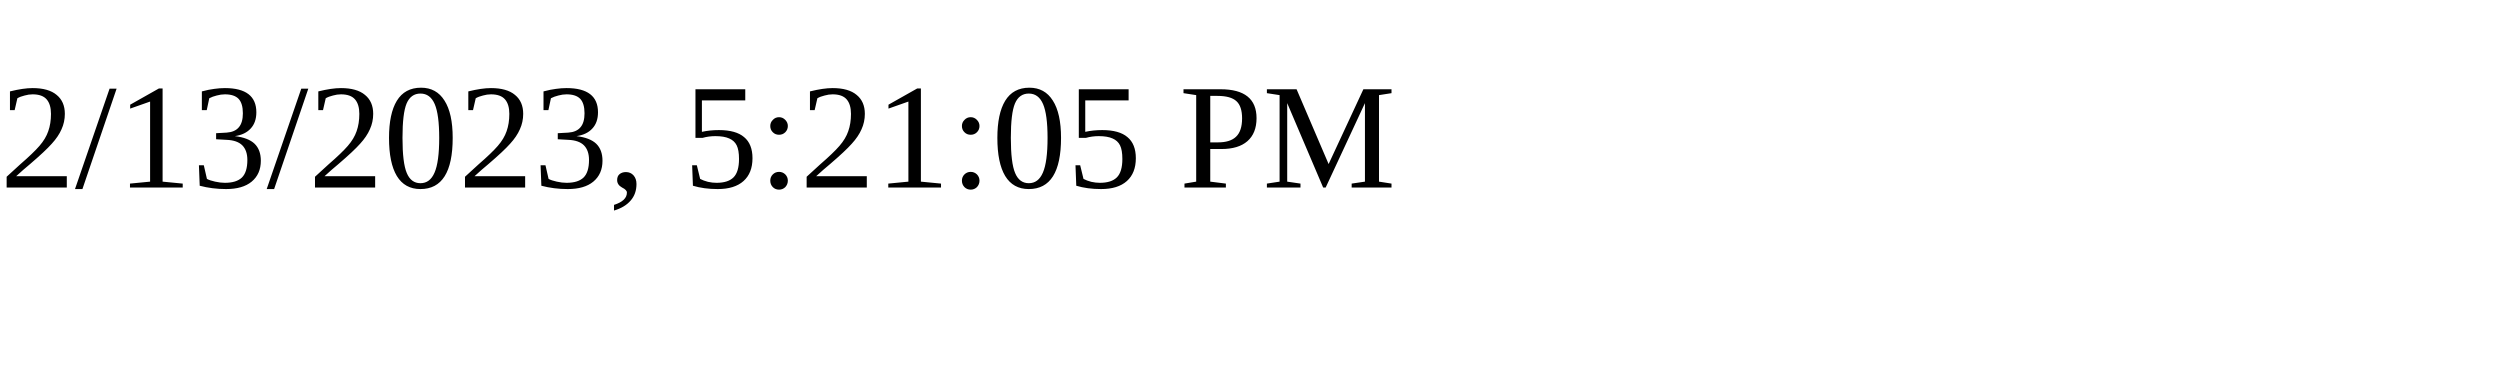
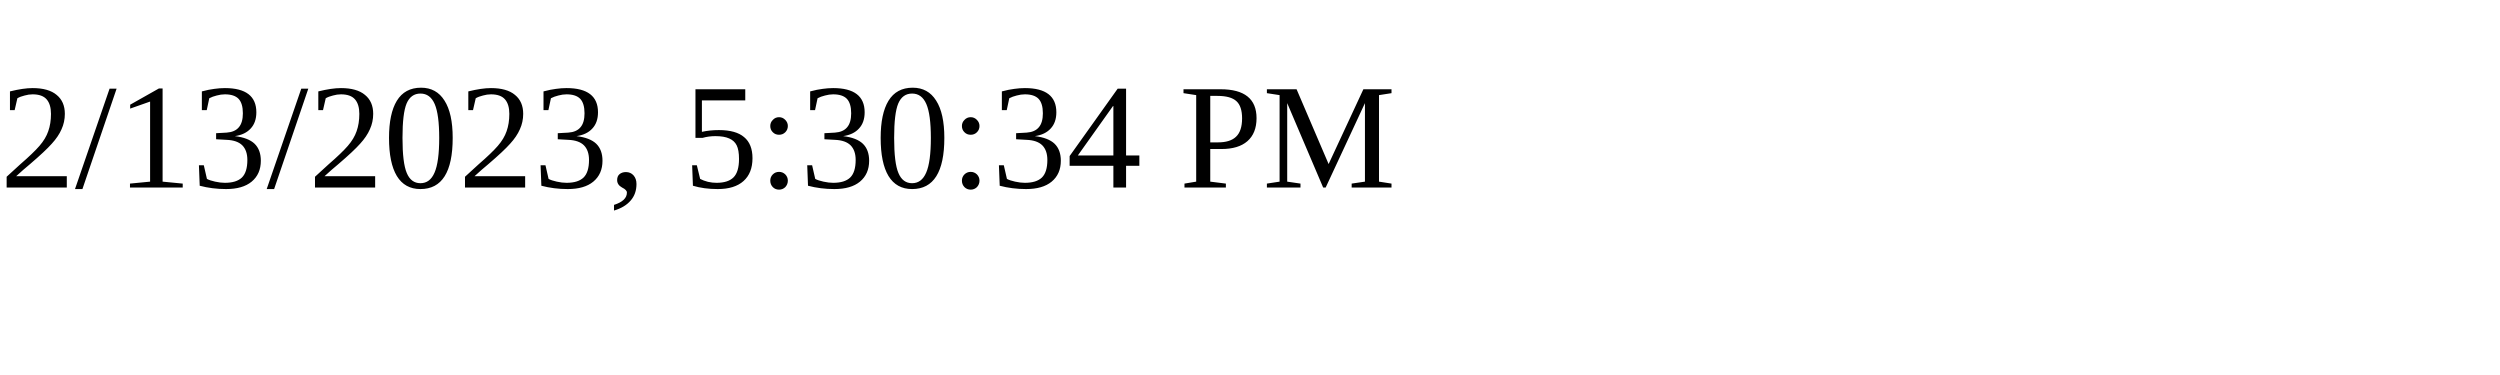
<svg xmlns="http://www.w3.org/2000/svg" height="30" width="200">
-   <text x="0" y="15">2/13/2023, 5:21:05 PM</text>
+   <text x="0" y="15">2/13/2023, 5:30:34 PM</text>
</svg>
